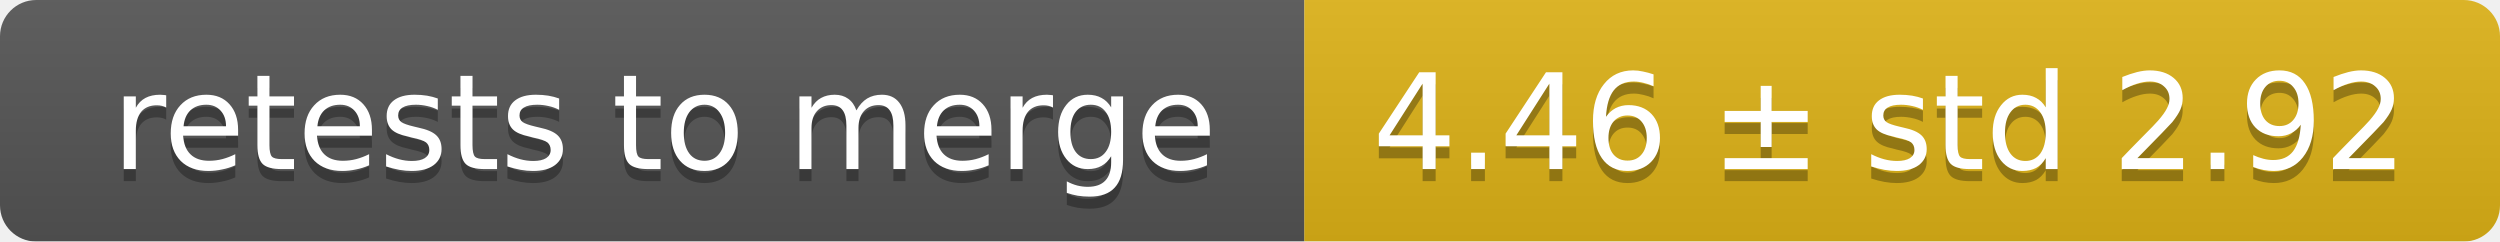
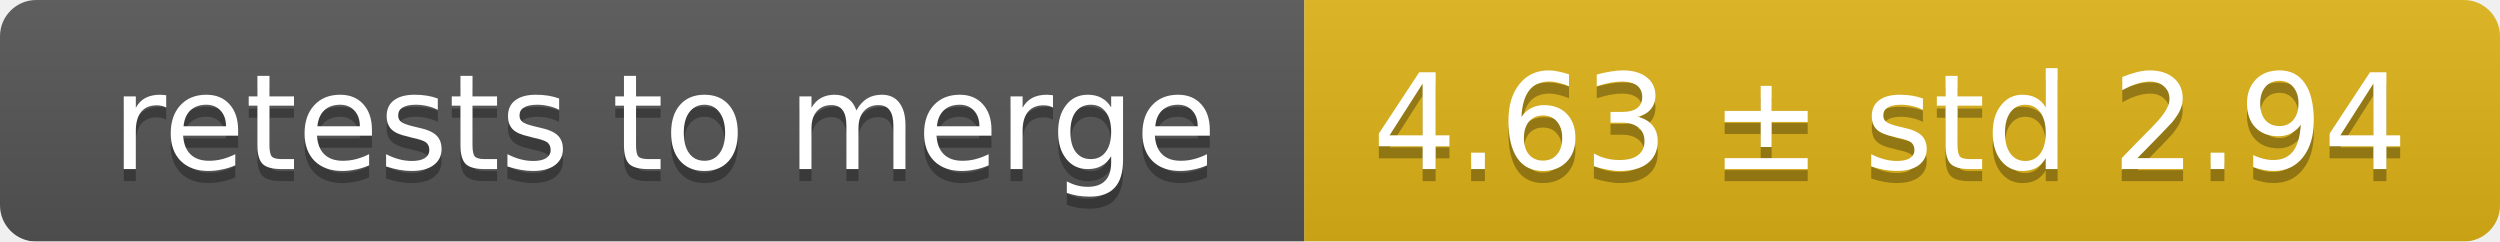
<svg xmlns="http://www.w3.org/2000/svg" width="207" height="20">
  <linearGradient id="smooth" x2="0" y2="100%">
    <stop offset="0" stop-color="#bbb" stop-opacity=".1" />
    <stop offset="1" stop-opacity=".1" />
  </linearGradient>
  <mask id="round">
    <rect width="207" height="20" rx="3" fill="#fff" />
  </mask>
  <g mask="url(#round)">
    <rect width="108" height="20" fill="#555" />
    <rect x="108" width="99" height="20" fill="#dfb317" />
    <rect width="207" height="20" fill="url(#smooth)" />
  </g>
  <g fill="#fff" text-anchor="middle" font-family="DejaVu Sans,Verdana,Geneva,sans-serif" font-size="11">
    <text x="55" y="15" fill="#010101" fill-opacity=".3">retests to merge</text>
    <text x="55" y="14">retests to merge</text>
-     <text x="156.5" y="15" fill="#010101" fill-opacity=".3">4.46 ± std 2.92</text>
-     <text x="156.5" y="14">4.46 ± std 2.92</text>
+     <text x="156.5" y="15" fill="#010101" fill-opacity=".3">4.63 ± std 2.94</text>
+     <text x="156.5" y="14">4.63 ± std 2.94</text>
  </g>
</svg>
